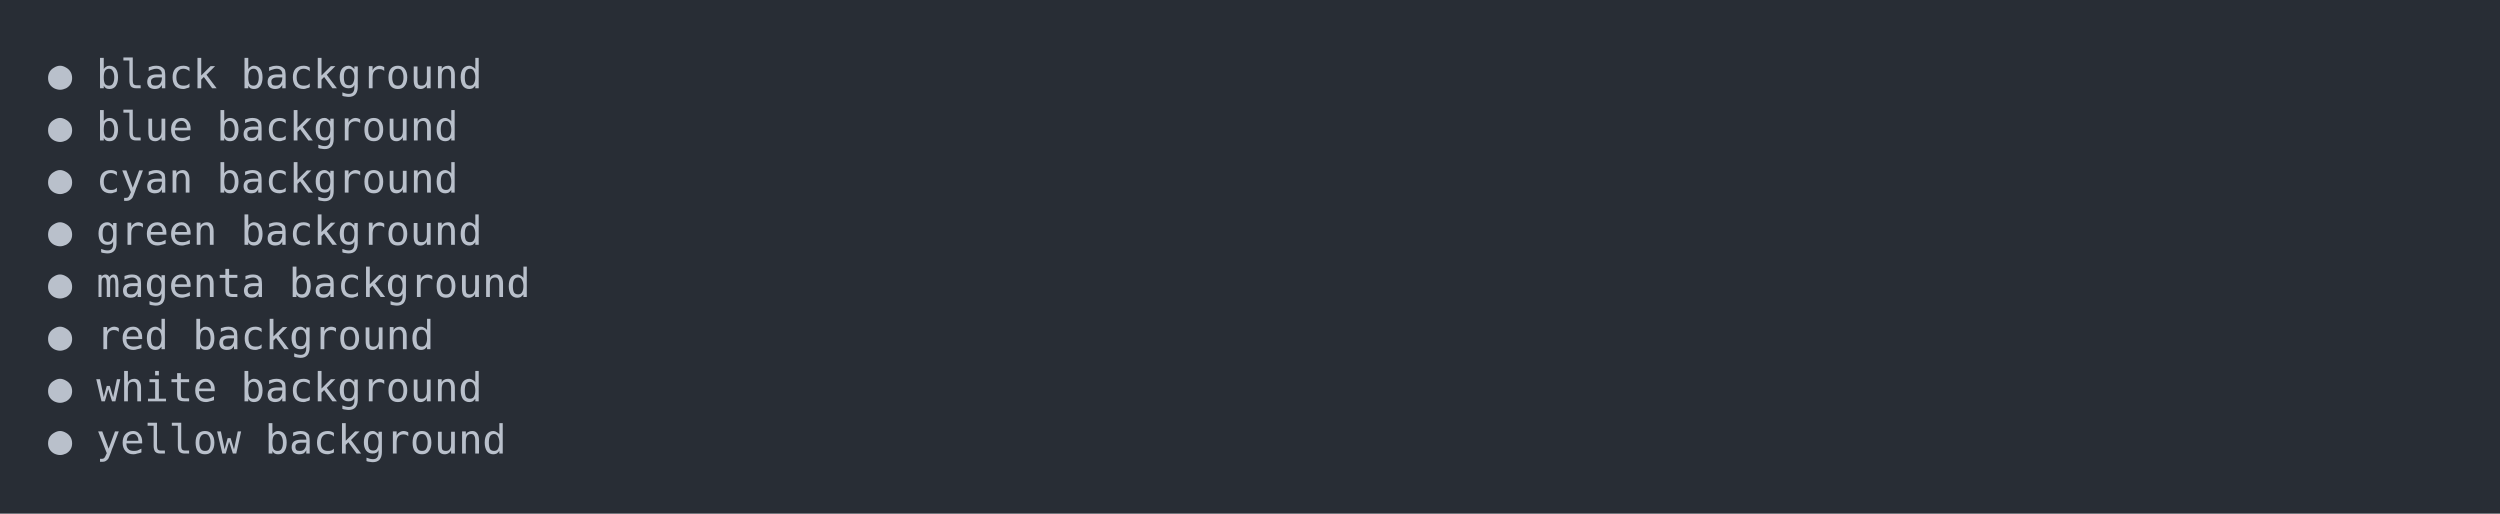
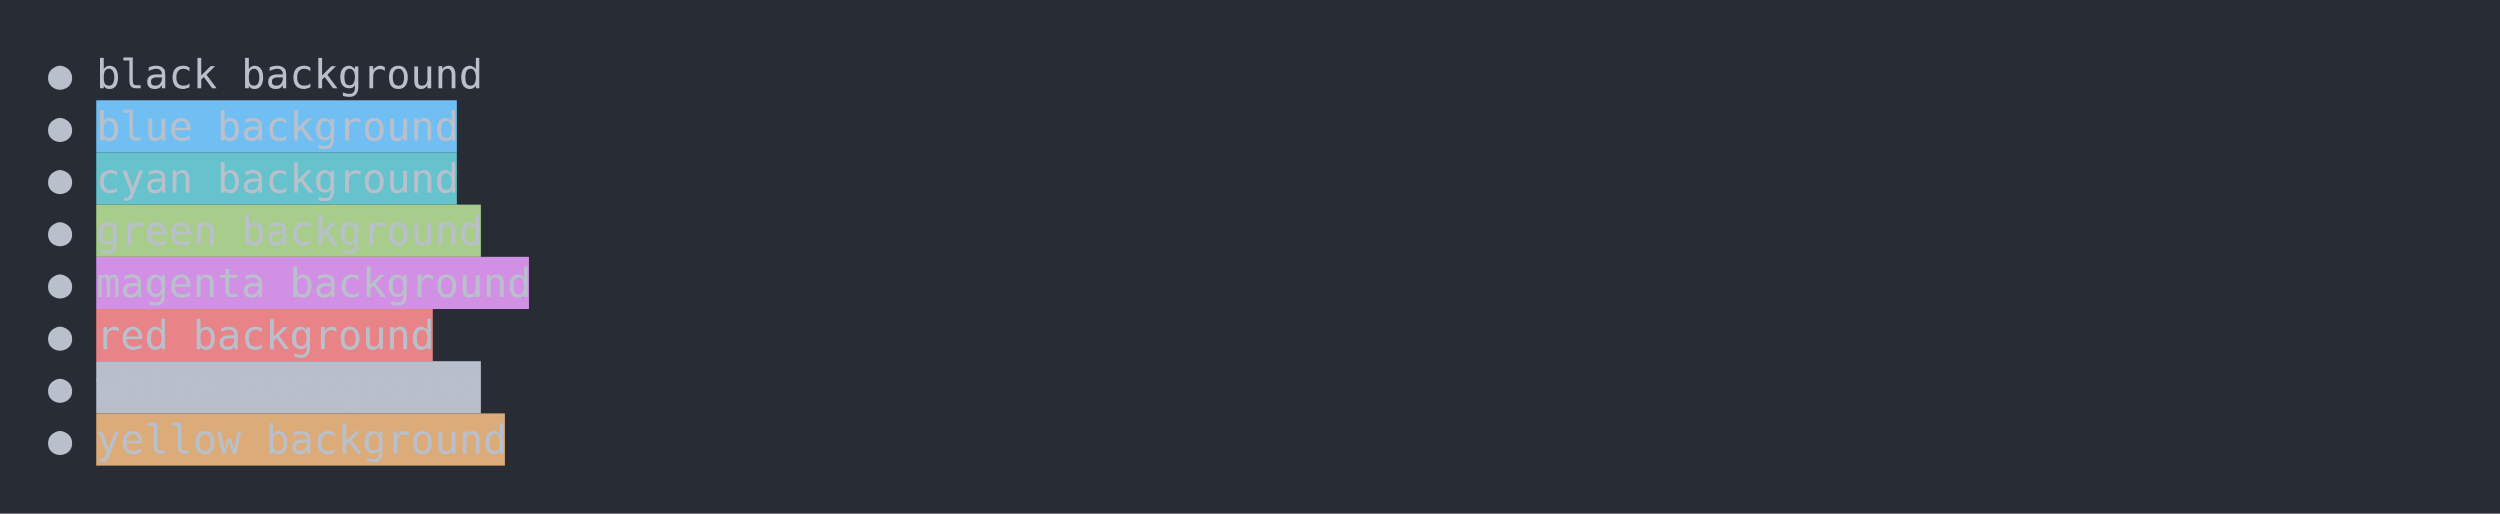
<svg xmlns="http://www.w3.org/2000/svg" xmlns:xlink="http://www.w3.org/1999/xlink" width="1040" height="213.68">
  <rect width="1040" height="213.68" rx="0" ry="0" class="a" />
  <svg height="173.68" viewBox="0 0 100 17.368" width="1000" x="20" y="20">
-     <style>.a{fill:rgb(40,45,53)}.b{font-family:'Fira Code',Monaco,Consolas,Menlo,'Bitstream Vera Sans Mono','Powerline Symbols',monospace}.c{fill:transparent}.d{fill:rgb(185,192,203);white-space:pre}</style>
+     <style>.a{fill:rgb(40,45,53)}.b{font-family:'Fira Code',Monaco,Consolas,Menlo,'Bitstream Vera Sans Mono','Powerline Symbols',monospace}.c{fill:transparent}.d{fill:rgb(185,192,203);white-space:pre}.e{fill:rgb(113,190,242)}.f{fill:rgb(102,194,205)}.g{fill:rgb(168,204,140)}.h{fill:rgb(210,144,228)}.i{fill:rgb(232,131,136)}.j{fill:rgb(185,191,202)}.k{fill:rgb(219,171,121)}</style>
    <g font-family="'Fira Code',Monaco,Consolas,Menlo,'Bitstream Vera Sans Mono','Powerline Symbols',monospace" font-size="1.67" class="b">
      <defs>
        <symbol id="a">
          <rect height="9" width="100" x="0" y="0" class="c" />
        </symbol>
      </defs>
      <rect height="17.368" width="100" class="a" />
      <svg x="0" y="0" width="100">
        <svg x="0">
          <use xlink:href="#a" />
-           <text x="0" y="1.67" class="d">●</text>
-           <text x="2.004" y="1.67" class="d">black</text>
-           <text x="8.016" y="1.67" class="d">background</text>
+           <text x="0" y="1.67" class="d">●</text>0<text x="2.004" y="1.67" class="d">black background</text>
          <text x="0" y="3.841" class="d">●</text>
-           <text x="2.004" y="3.841" class="d">blue</text>
-           <text x="7.014" y="3.841" class="d">background</text>
+           <rect height="2.171" width="15" x="2.004" y="2.171" class="e" />
+           <text x="2.004" y="3.841" class="d">blue background</text>
          <text x="0" y="6.012" class="d">●</text>
-           <text x="2.004" y="6.012" class="d">cyan</text>
-           <text x="7.014" y="6.012" class="d">background</text>
+           <rect height="2.171" width="15" x="2.004" y="4.342" class="f" />
+           <text x="2.004" y="6.012" class="d">cyan background</text>
          <text x="0" y="8.183" class="d">●</text>
-           <text x="2.004" y="8.183" class="d">green</text>
-           <text x="8.016" y="8.183" class="d">background</text>
+           <rect height="2.171" width="16" x="2.004" y="6.513" class="g" />
+           <text x="2.004" y="8.183" class="d">green background</text>
          <text x="0" y="10.354" class="d">●</text>
-           <text x="2.004" y="10.354" class="d">magenta</text>
-           <text x="10.02" y="10.354" class="d">background</text>
+           <rect height="2.171" width="18" x="2.004" y="8.684" class="h" />
+           <text x="2.004" y="10.354" class="d">magenta background</text>
          <text x="0" y="12.525" class="d">●</text>
-           <text x="2.004" y="12.525" class="d">red</text>
-           <text x="6.012" y="12.525" class="d">background</text>
+           <rect height="2.171" width="14" x="2.004" y="10.855" class="i" />
+           <text x="2.004" y="12.525" class="d">red background</text>
          <text x="0" y="14.696" class="d">●</text>
-           <text x="2.004" y="14.696" class="d">white</text>
-           <text x="8.016" y="14.696" class="d">background</text>
+           <rect height="2.171" width="16" x="2.004" y="13.026" class="j" />
+           <text x="2.004" y="14.696" class="d">white background</text>
          <text x="0" y="16.867" class="d">●</text>
-           <text x="2.004" y="16.867" class="d">yellow</text>
-           <text x="9.018" y="16.867" class="d">background</text>
+           <rect height="2.171" width="17" x="2.004" y="15.197" class="k" />
+           <text x="2.004" y="16.867" class="d">yellow background</text>
        </svg>
      </svg>
    </g>
  </svg>
</svg>
